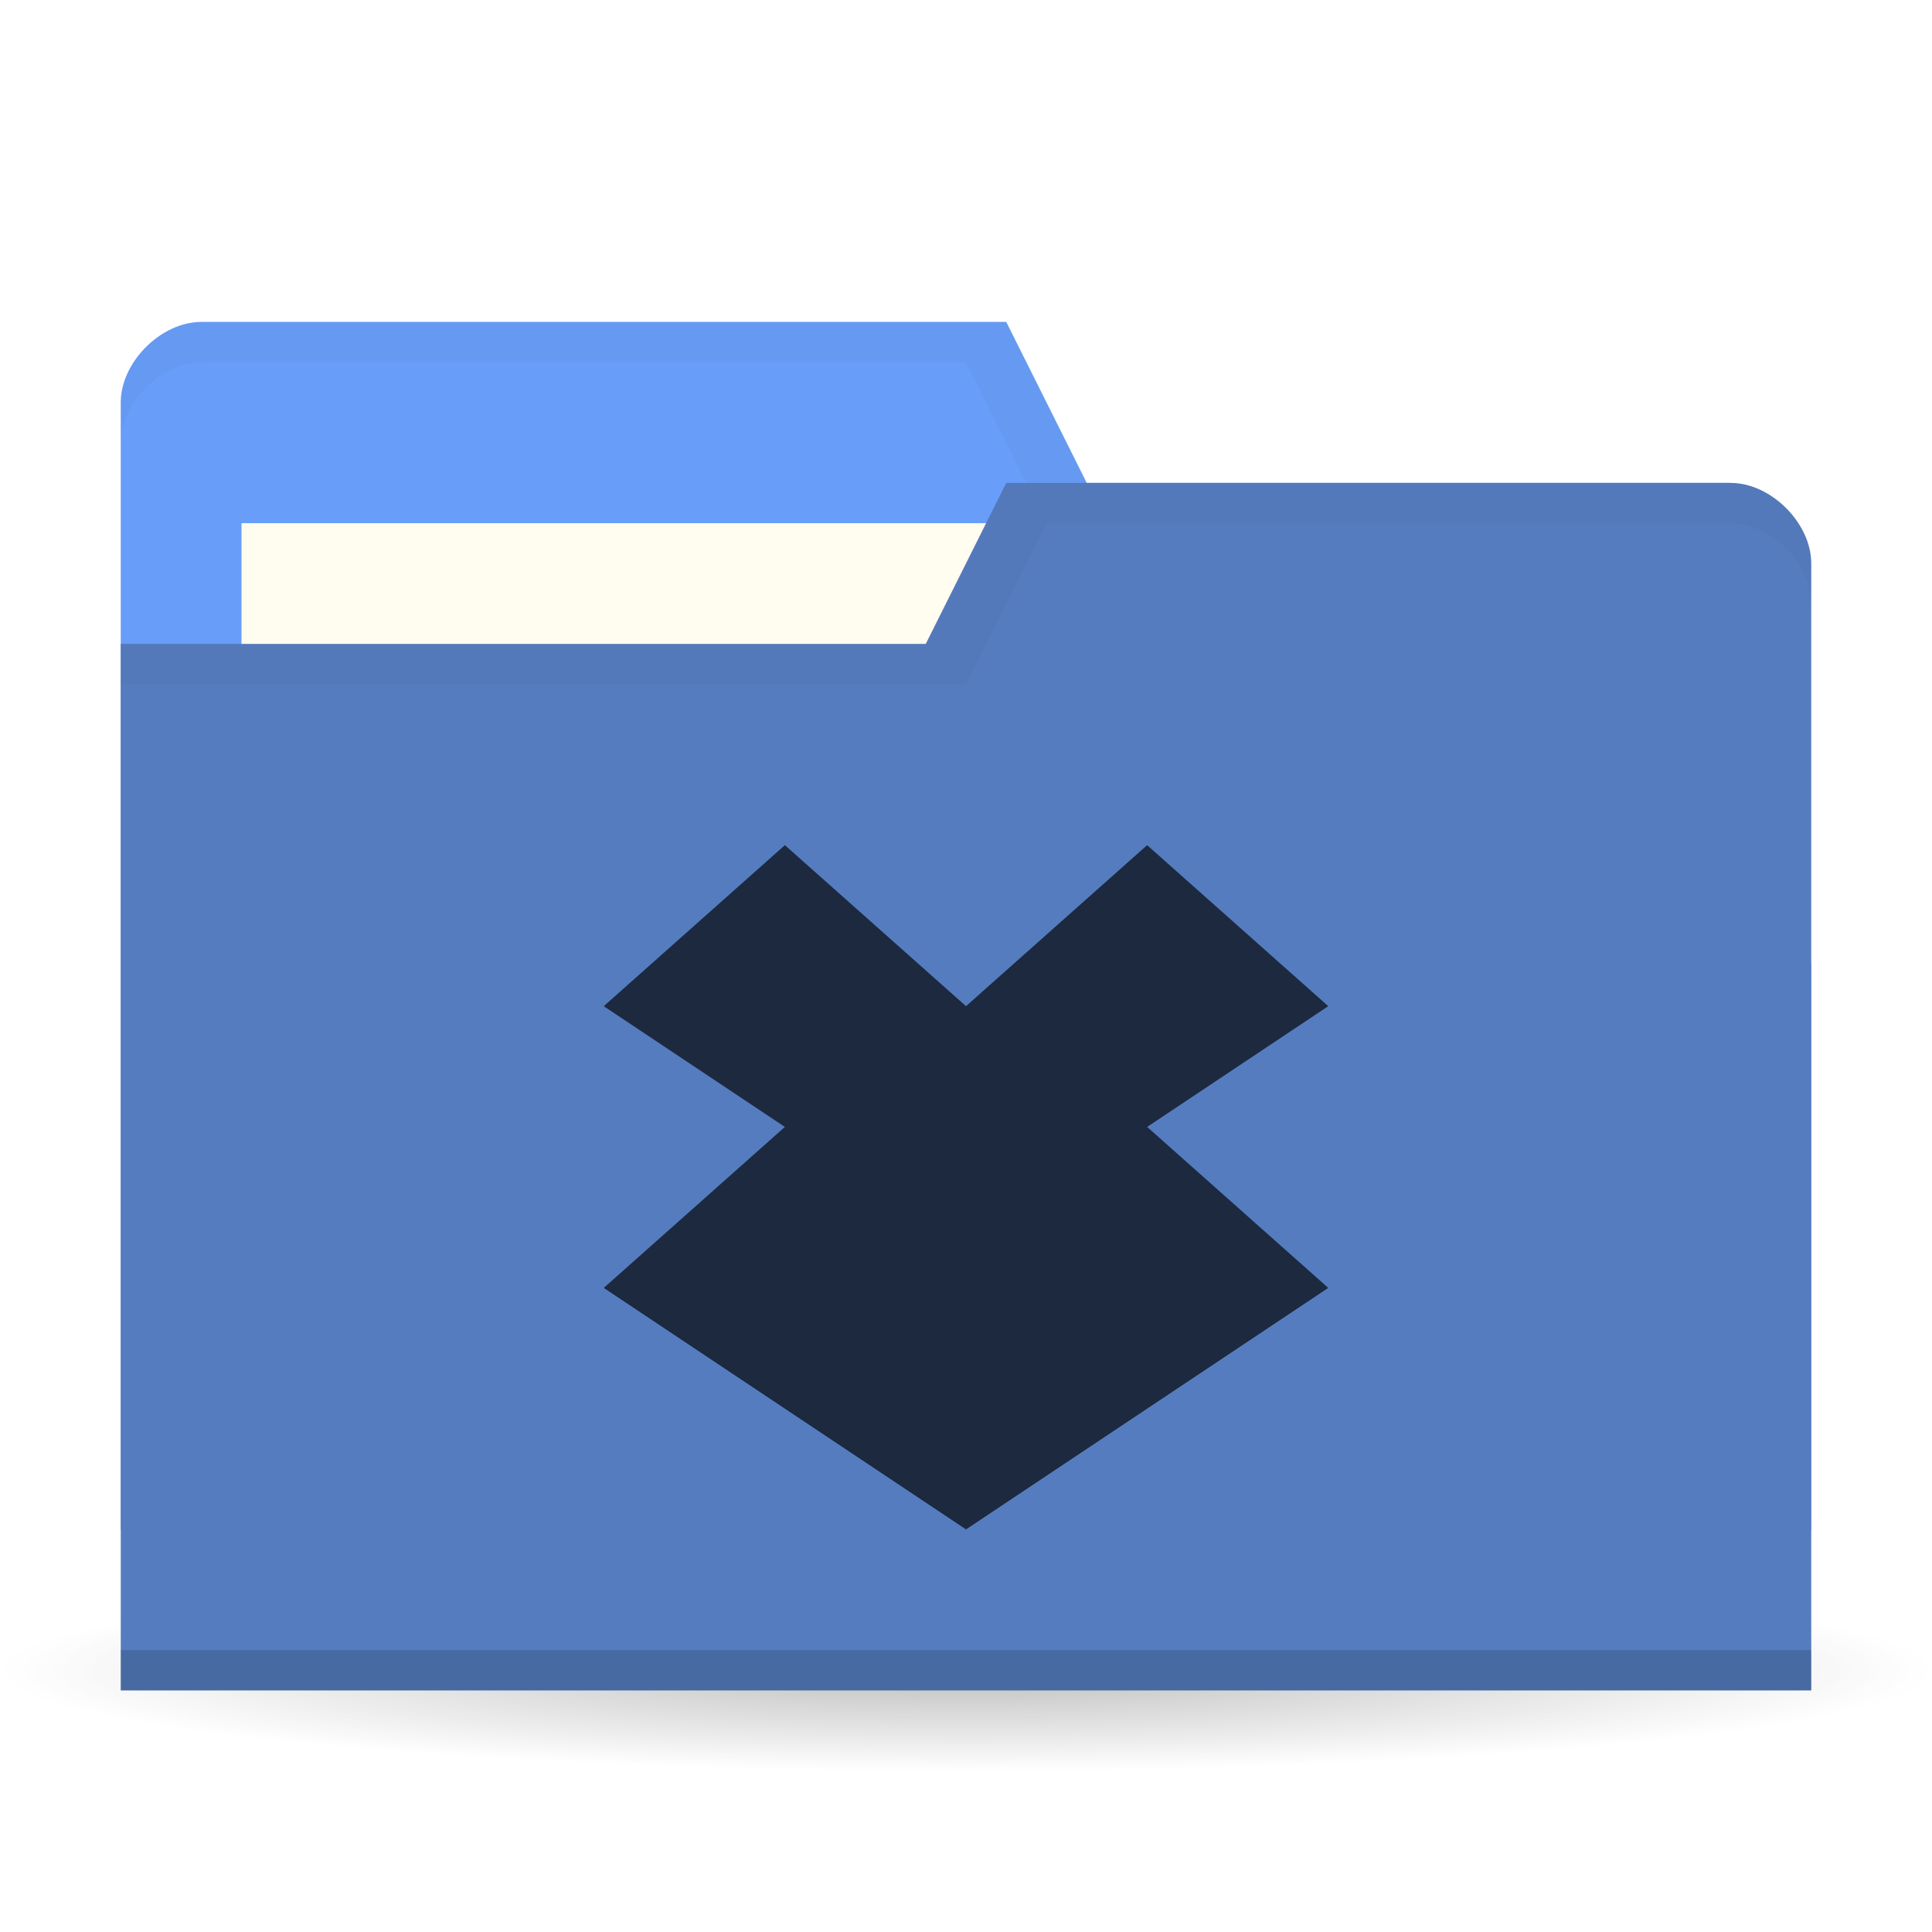
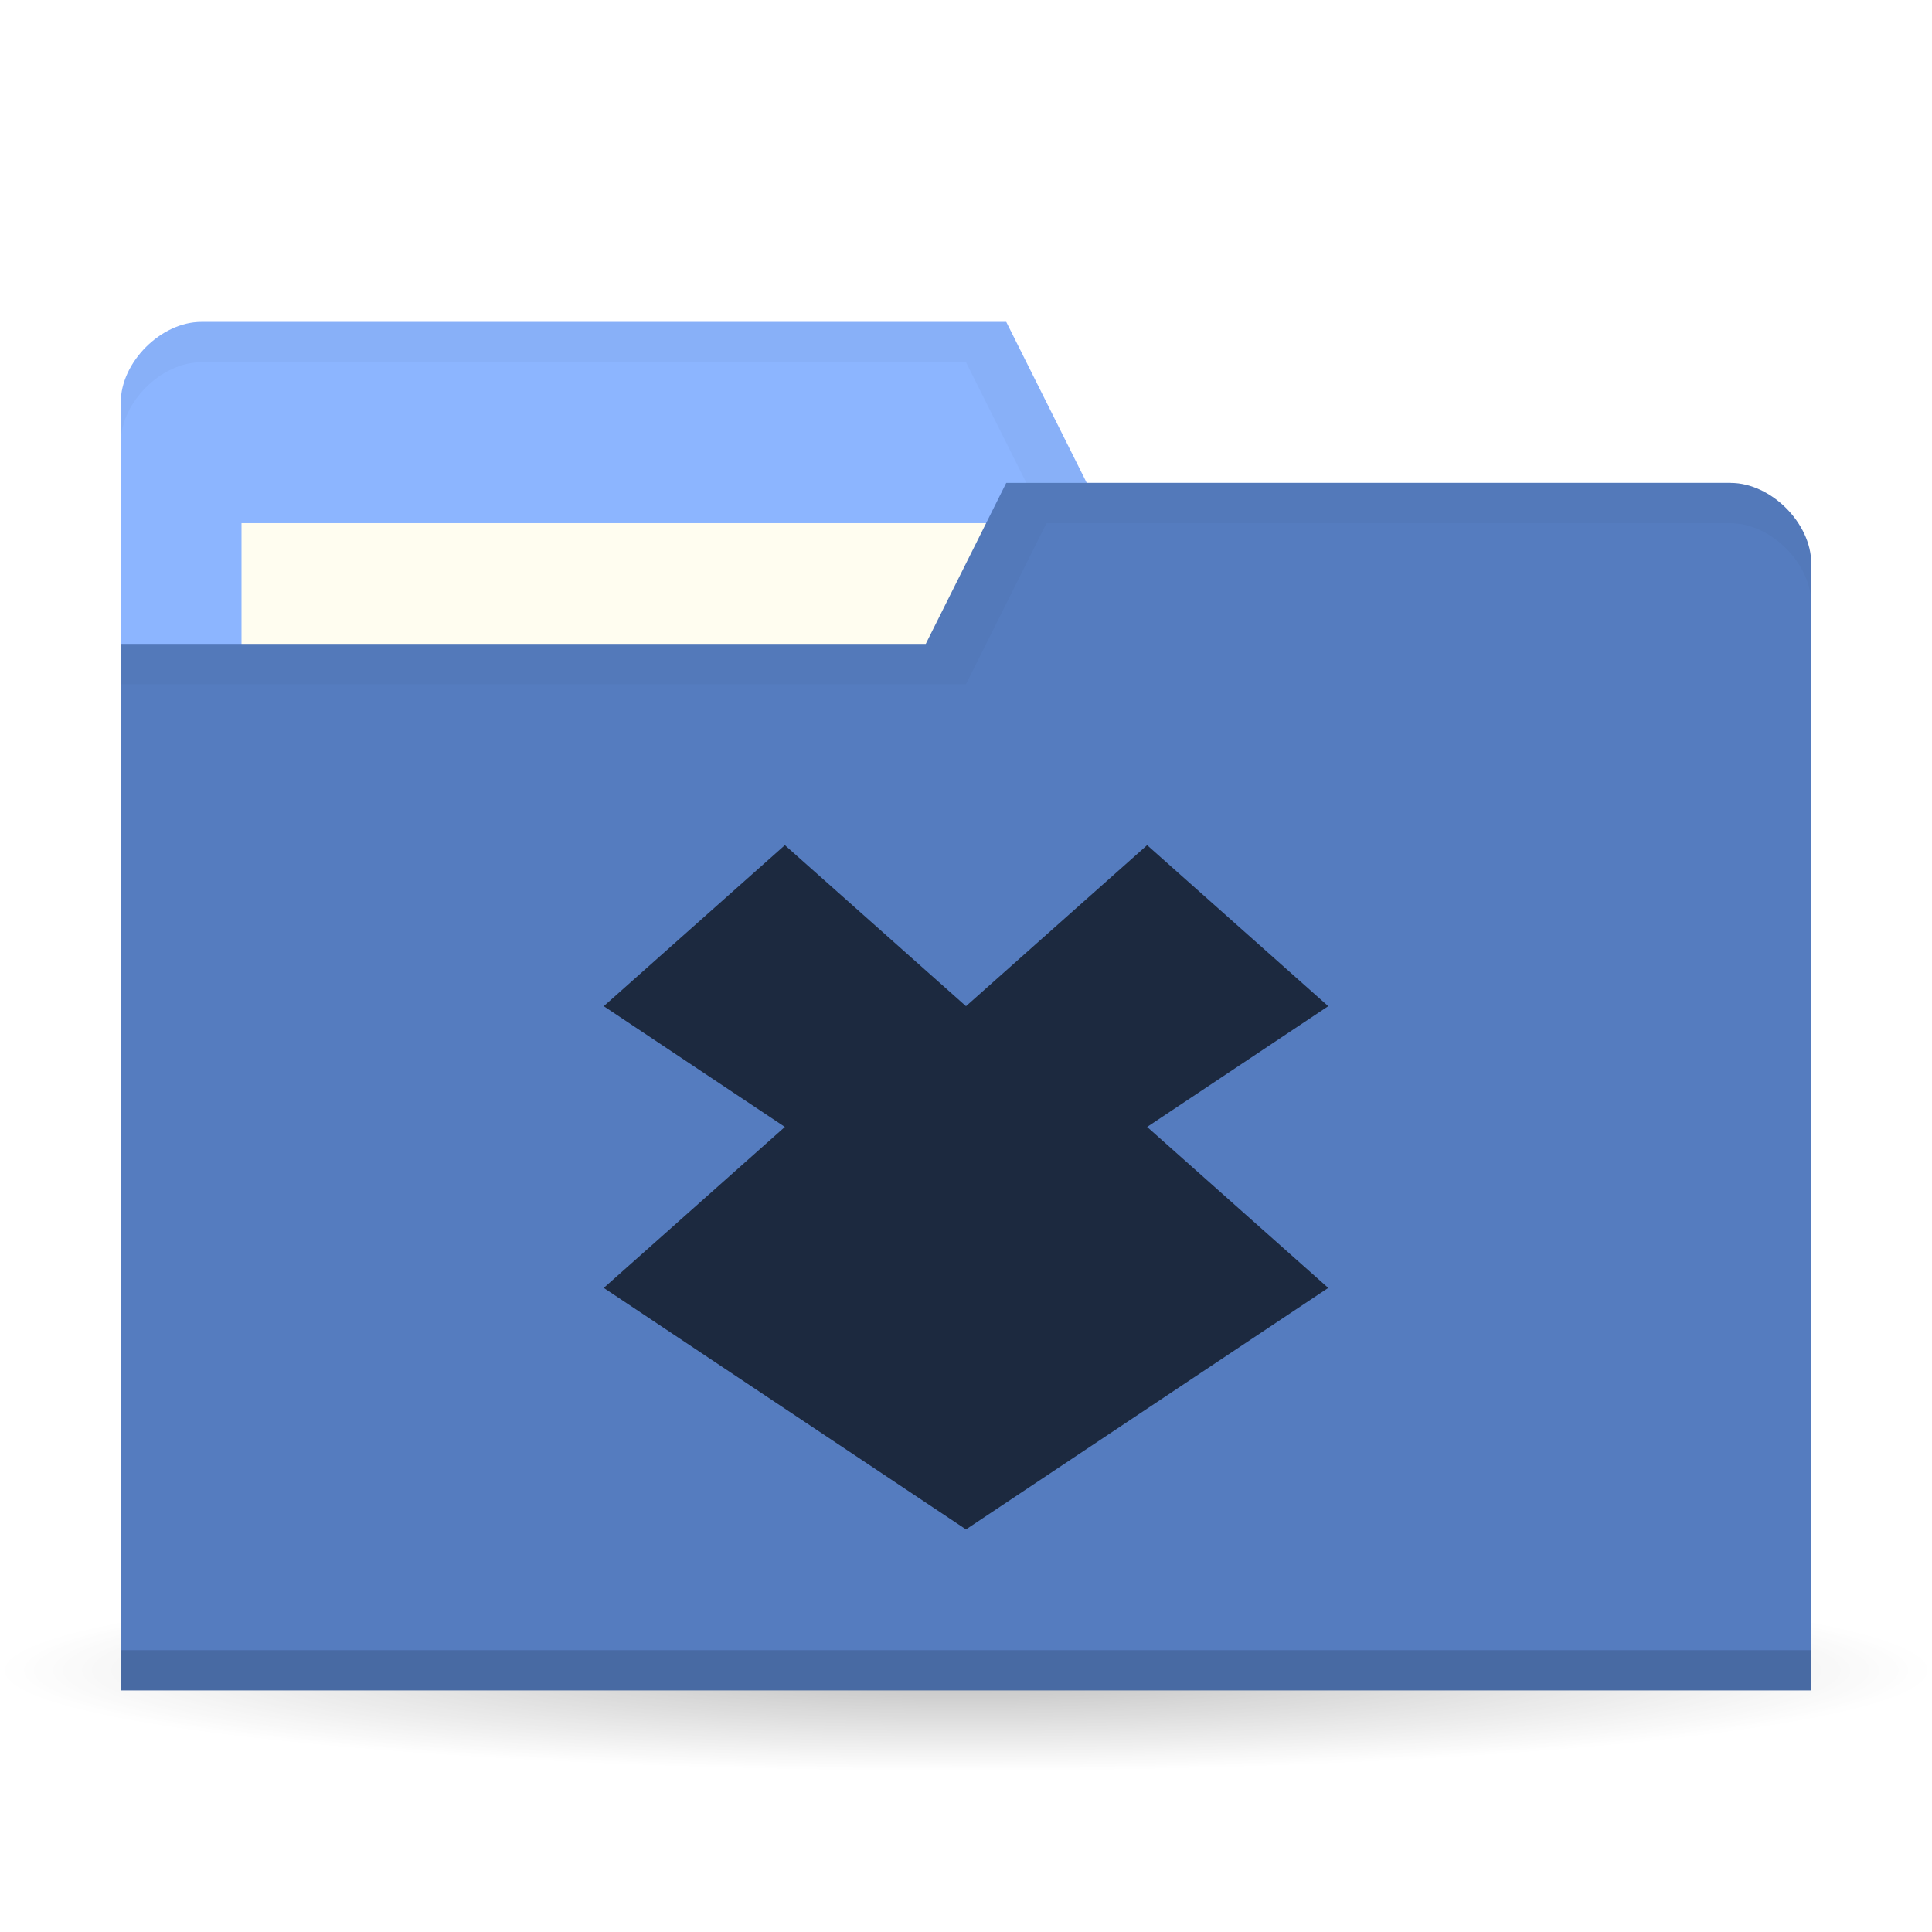
<svg xmlns="http://www.w3.org/2000/svg" viewBox="0 0 48 48">
  <defs>
    <radialGradient id="radialGradient3850" cx="24.08" cy="41.38" r="21.08" gradientTransform="matrix(1,0,0,0.1130763,0,36.7037)" gradientUnits="userSpaceOnUse">
      <stop style="stop-color:#000;stop-opacity:0.392" />
      <stop offset="1" style="stop-color:#000;stop-opacity:0" />
    </radialGradient>
  </defs>
  <g>
    <path d="m 45.15 41.38 a 21.08 2.383 0 1 1 -42.15 0 21.08 2.383 0 1 1 42.15 0 z" transform="matrix(1.138754,0,0,1.049028,-3.416261,-1.912073)" style="fill:url(#radialGradient3850);opacity:0.65;fill-opacity:1;stroke:none" />
  </g>
  <g transform="translate(0,-1004.362)">
-     <path d="m 3 1014.36 0 28 42 0 0 -14 -2 -12 -16 0 -2 -4 -20 0 c -1 0 -2 1 -2 2 z" style="fill:#689df9;fill-opacity:1;stroke:none" />
+     <path d="m 3 1014.36 0 28 42 0 0 -14 -2 -12 -16 0 -2 -4 -20 0 c -1 0 -2 1 -2 2 z" style="fill:#8cb5ff;fill-opacity:1;stroke:none" />
    <rect width="21" height="8" x="6" y="1017.36" style="fill:#fffdf0;fill-opacity:1;stroke:none" />
    <path d="M 5,8 C 4,8 3,9 3,10 l 0,1 C 3,10 4,9 5,9 l 19,0 2,4 17,0 2,12 0,-1 -2,-12 -16,0 -2,-4 z" transform="translate(0,1004.362)" style="fill:#000;opacity:0.03;fill-opacity:1;stroke:none" />
    <path d="m 45 1018.36 0 28 -42 0 0 -26 20 0 2 -4 18 0 c 1 0 2 1 2 2 z" style="fill:#557cbf;fill-opacity:1;stroke:none" />
    <path d="m 3 1045.36 0 1 42 0 0 -1 z" style="fill:#000;opacity:0.15;fill-opacity:1;stroke:none" />
    <path d="m 25 12 -2 4 -20 0 0 1 21 0 2 -4 17 0 c 1 0 2 1 2 2 l 0 -1 c 0 -1 -1 -2 -2 -2 z" transform="translate(0,1004.362)" style="fill:#000;opacity:0.03;fill-opacity:1;stroke:none" />
    <path d="m 19.5 1025.36 -4.5 4 4.5 3 -4.5 4 9 6 9 -6 -4.5 -4 4.5 -3 -4.5 -4 -4.5 4 z" style="fill:#1c293f;opacity:1;fill-opacity:1;color:#000" />
  </g>
</svg>
